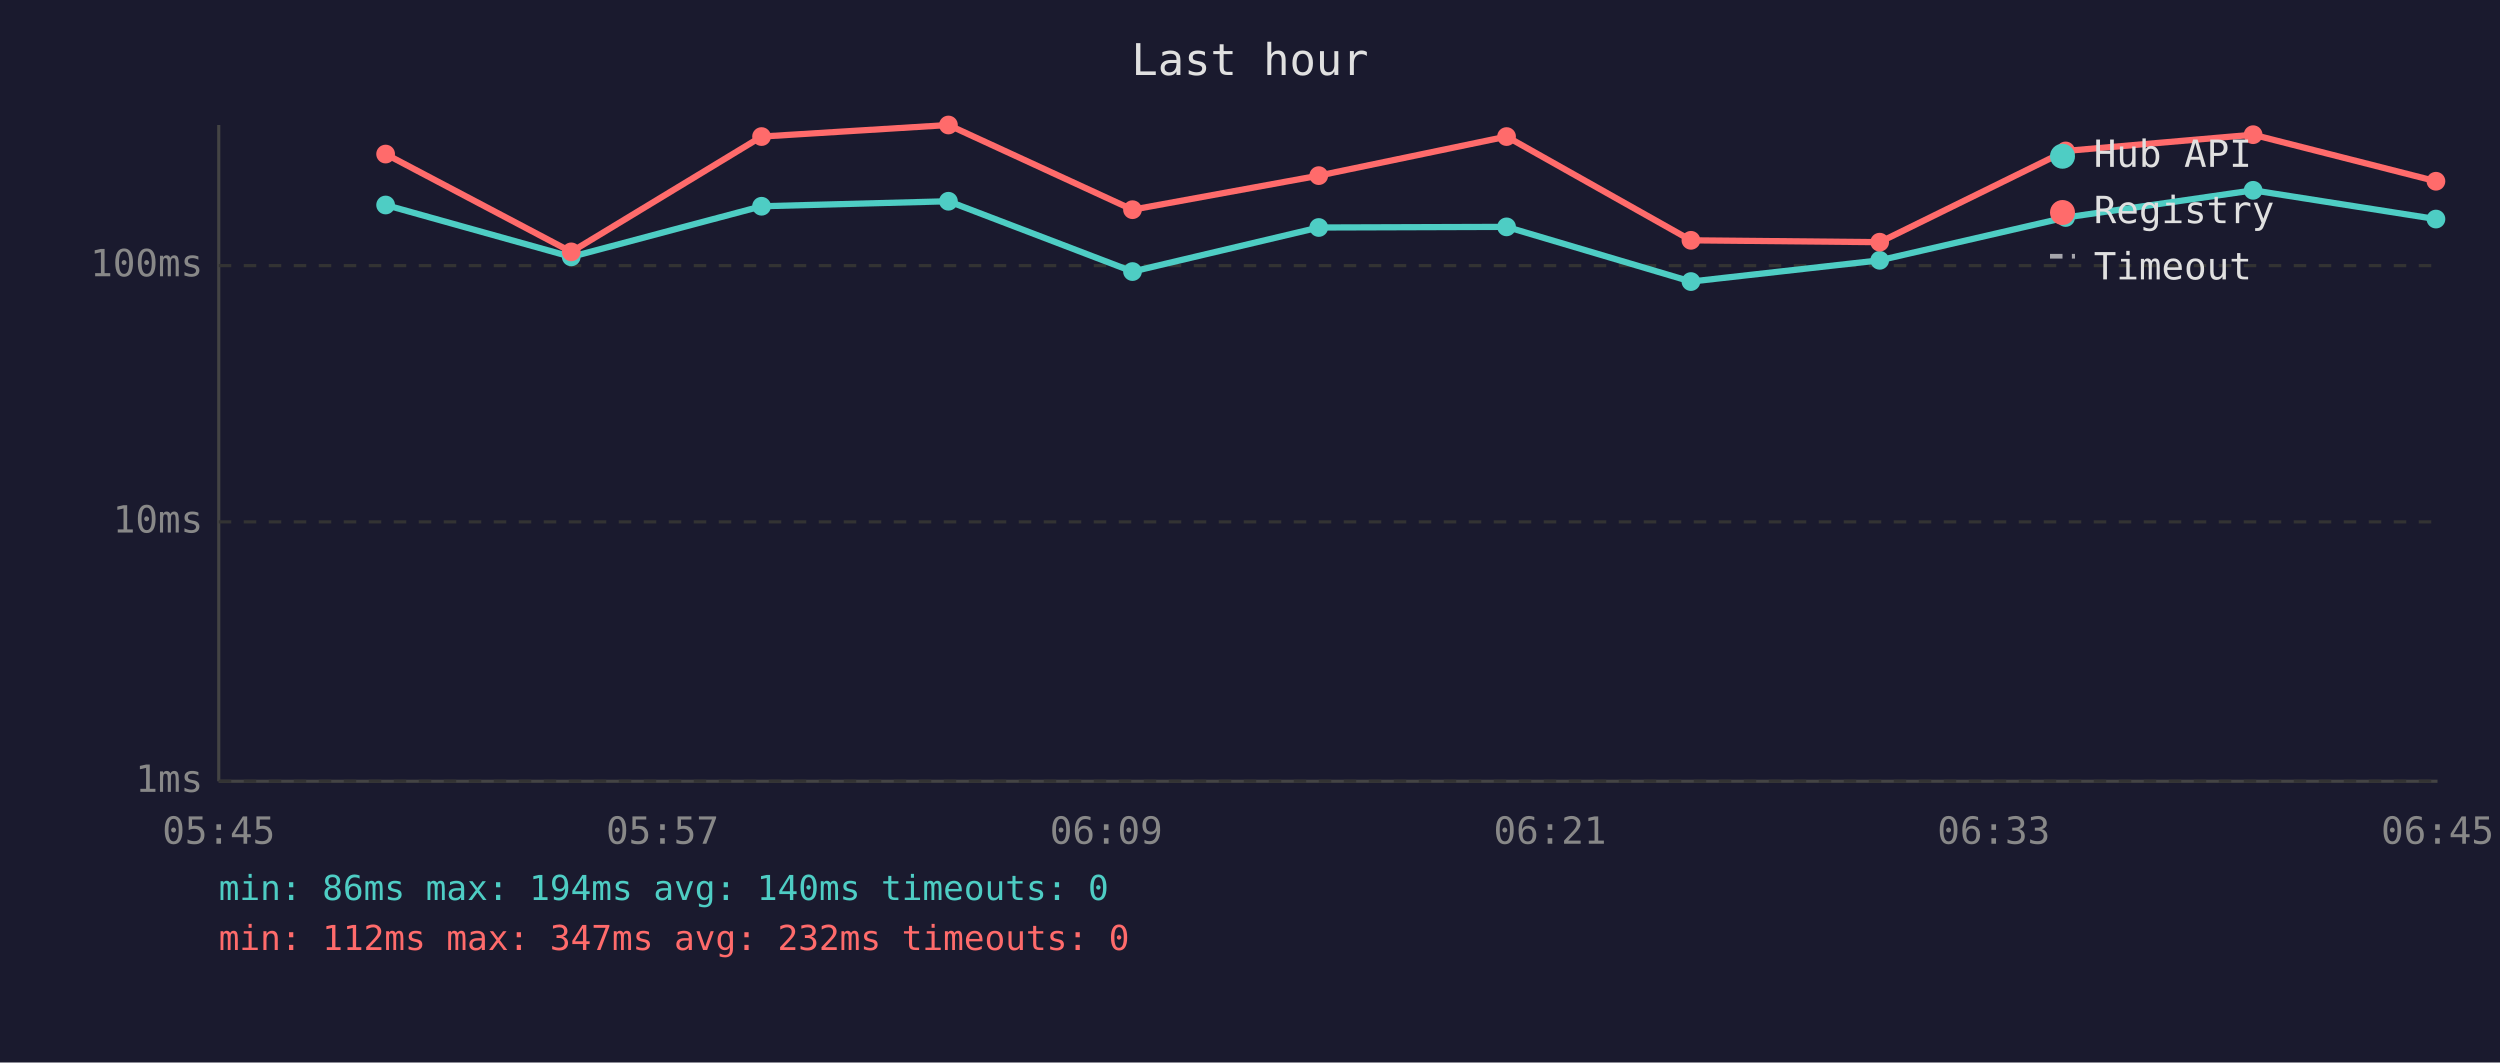
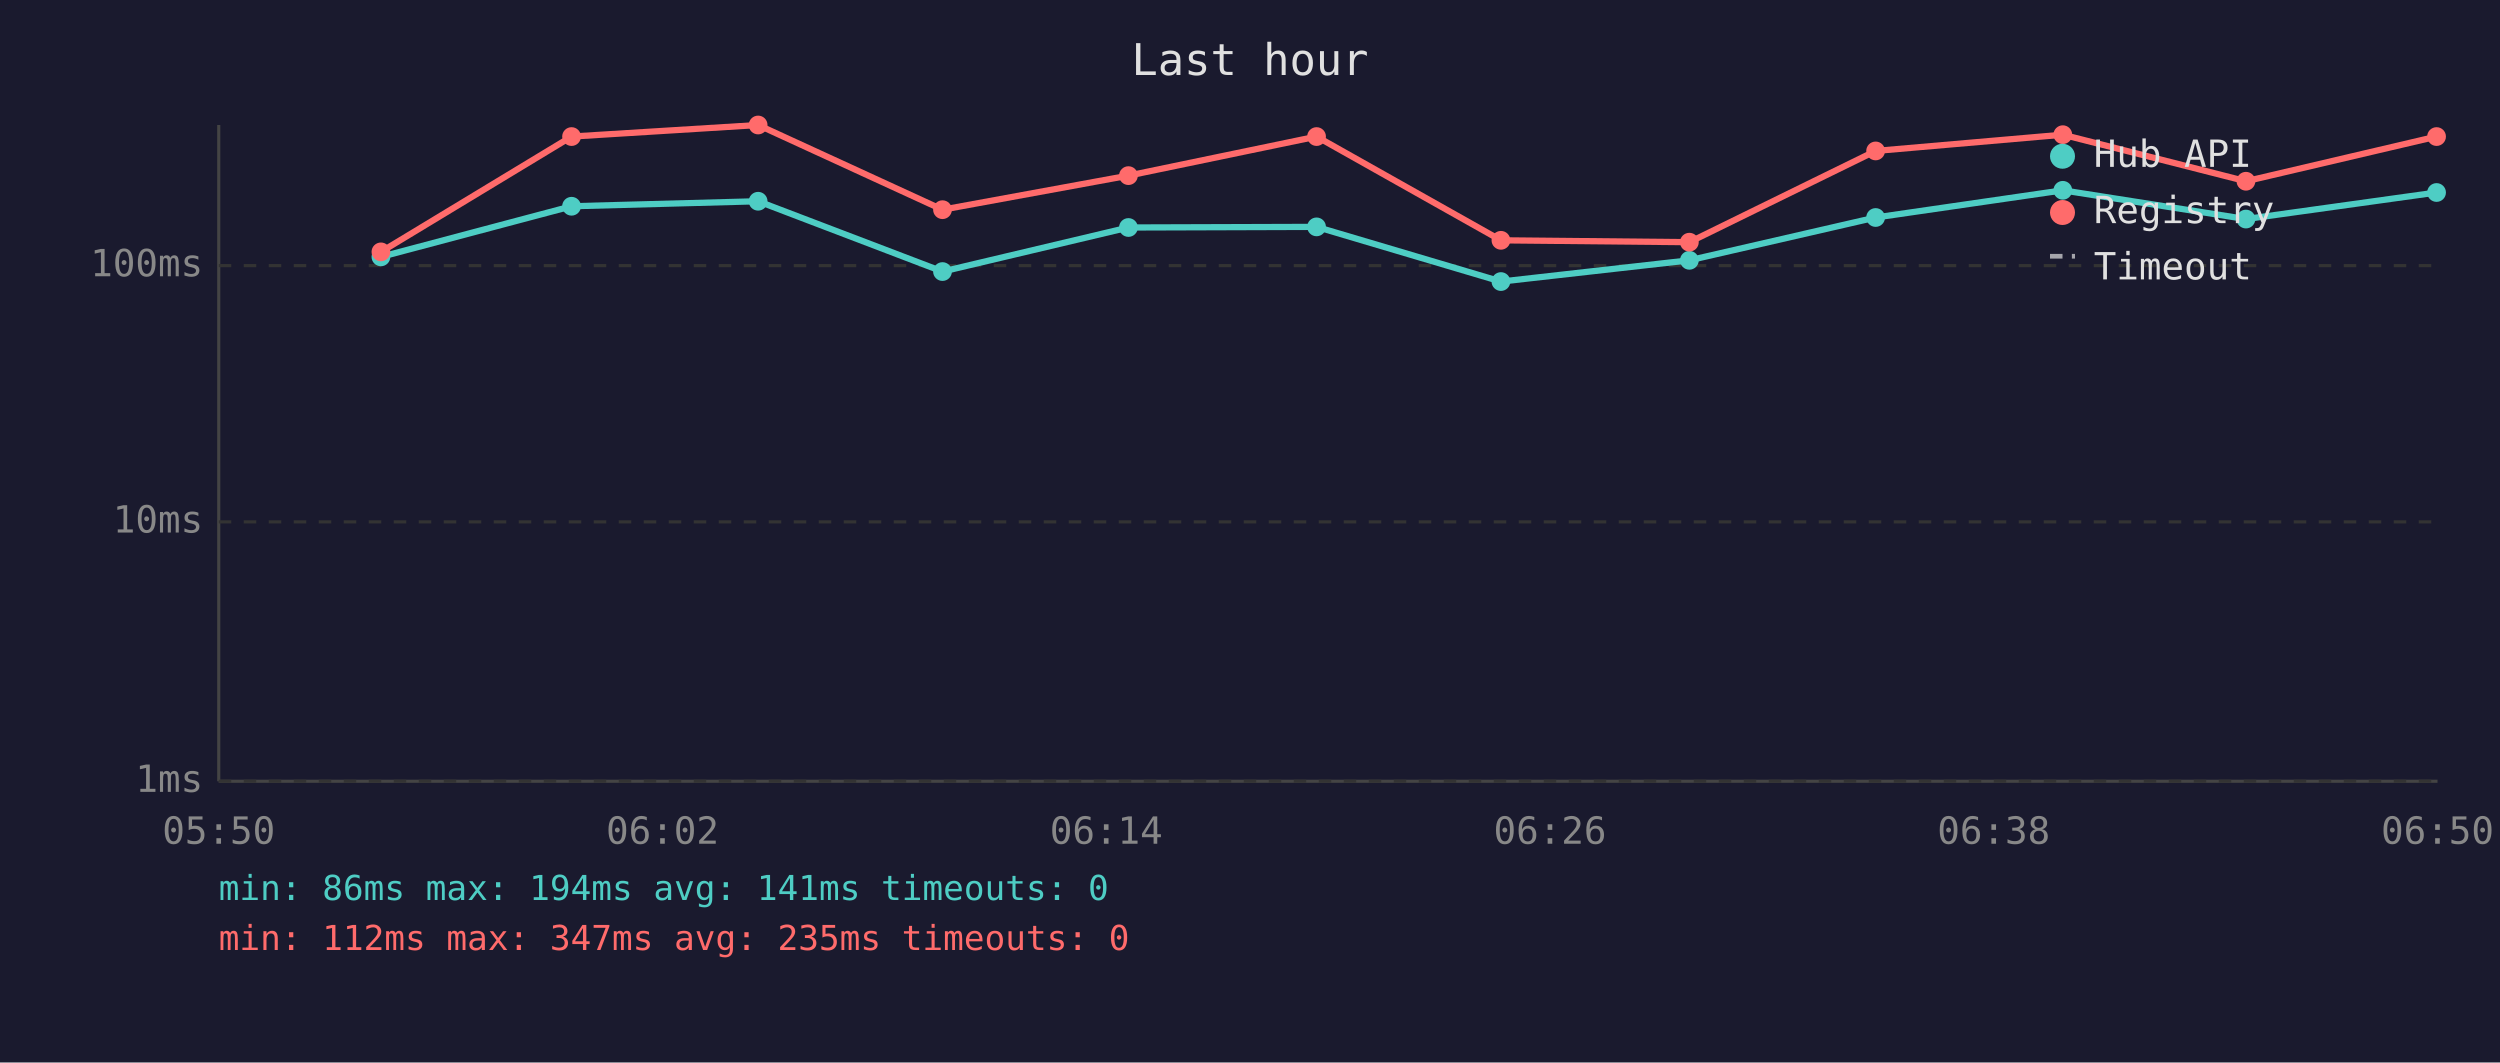
<svg xmlns="http://www.w3.org/2000/svg" viewBox="0 0 800 340" font-family="monospace" font-size="12">
  <rect width="800" height="340" fill="#1a1a2e" />
  <text x="400" y="24" fill="#e0e0e0" font-size="14" text-anchor="middle">Last hour</text>
  <line x1="70" y1="40" x2="70" y2="250" stroke="#444" stroke-width="1" />
  <line x1="70" y1="250" x2="780" y2="250" stroke="#444" stroke-width="1" />
  <line x1="70" y1="250" x2="780" y2="250" stroke="#333" stroke-width="1" stroke-dasharray="4" />
  <text x="65" y="250" fill="#888" text-anchor="end" dominant-baseline="middle">1ms</text>
  <line x1="70" y1="167" x2="780" y2="167" stroke="#333" stroke-width="1" stroke-dasharray="4" />
  <text x="65" y="167" fill="#888" text-anchor="end" dominant-baseline="middle">10ms</text>
  <line x1="70" y1="85" x2="780" y2="85" stroke="#333" stroke-width="1" stroke-dasharray="4" />
  <text x="65" y="85" fill="#888" text-anchor="end" dominant-baseline="middle">100ms</text>
-   <text x="70" y="270" fill="#888" text-anchor="middle">05:45</text>
-   <text x="212" y="270" fill="#888" text-anchor="middle">05:57</text>
-   <text x="354" y="270" fill="#888" text-anchor="middle">06:09</text>
-   <text x="496" y="270" fill="#888" text-anchor="middle">06:21</text>
-   <text x="638" y="270" fill="#888" text-anchor="middle">06:33</text>
-   <text x="780" y="270" fill="#888" text-anchor="middle">06:45</text>
-   <polyline points="123.4,65.6 182.8,82.2 243.7,66.0 303.5,64.4 362.4,86.9 422.0,72.8 482.1,72.6 541.1,90.1 601.5,83.3 661.0,69.6 721.0,60.9 779.5,70.1" fill="none" stroke="#4ecdc4" stroke-width="2" opacity="1" />
-   <circle cx="123.4" cy="65.6" r="3" fill="#4ecdc4" />
-   <circle cx="182.8" cy="82.2" r="3" fill="#4ecdc4" />
-   <circle cx="243.7" cy="66.0" r="3" fill="#4ecdc4" />
-   <circle cx="303.5" cy="64.4" r="3" fill="#4ecdc4" />
-   <circle cx="362.4" cy="86.9" r="3" fill="#4ecdc4" />
-   <circle cx="422.0" cy="72.8" r="3" fill="#4ecdc4" />
-   <circle cx="482.1" cy="72.6" r="3" fill="#4ecdc4" />
-   <circle cx="541.1" cy="90.1" r="3" fill="#4ecdc4" />
-   <circle cx="601.5" cy="83.3" r="3" fill="#4ecdc4" />
-   <circle cx="661.0" cy="69.6" r="3" fill="#4ecdc4" />
-   <circle cx="721.0" cy="60.9" r="3" fill="#4ecdc4" />
-   <circle cx="779.5" cy="70.1" r="3" fill="#4ecdc4" />
-   <polyline points="123.4,49.3 182.8,80.6 243.7,43.7 303.5,40.0 362.4,67.1 422.0,56.2 482.1,43.7 541.1,76.9 601.5,77.5 661.0,48.3 721.0,43.1 779.5,58.0" fill="none" stroke="#ff6b6b" stroke-width="2" opacity="1" />
-   <circle cx="123.4" cy="49.3" r="3" fill="#ff6b6b" />
-   <circle cx="182.8" cy="80.6" r="3" fill="#ff6b6b" />
-   <circle cx="243.7" cy="43.7" r="3" fill="#ff6b6b" />
-   <circle cx="303.5" cy="40.0" r="3" fill="#ff6b6b" />
-   <circle cx="362.4" cy="67.1" r="3" fill="#ff6b6b" />
-   <circle cx="422.0" cy="56.2" r="3" fill="#ff6b6b" />
-   <circle cx="482.1" cy="43.7" r="3" fill="#ff6b6b" />
-   <circle cx="541.1" cy="76.9" r="3" fill="#ff6b6b" />
-   <circle cx="601.5" cy="77.5" r="3" fill="#ff6b6b" />
-   <circle cx="661.0" cy="48.3" r="3" fill="#ff6b6b" />
-   <circle cx="721.0" cy="43.1" r="3" fill="#ff6b6b" />
-   <circle cx="779.5" cy="58.0" r="3" fill="#ff6b6b" />
+   <text x="70" y="270" fill="#888" text-anchor="middle">05:50</text>
+   <text x="212" y="270" fill="#888" text-anchor="middle">06:02</text>
+   <text x="354" y="270" fill="#888" text-anchor="middle">06:14</text>
+   <text x="496" y="270" fill="#888" text-anchor="middle">06:26</text>
+   <text x="638" y="270" fill="#888" text-anchor="middle">06:38</text>
+   <text x="780" y="270" fill="#888" text-anchor="middle">06:50</text>
+   <polyline points="121.9,82.2 182.9,66.0 242.6,64.4 301.6,86.9 361.1,72.8 421.3,72.6 480.3,90.1 540.6,83.3 600.2,69.6 660.1,60.9 718.7,70.1 779.7,61.6" fill="none" stroke="#4ecdc4" stroke-width="2" opacity="1" />
+   <circle cx="121.9" cy="82.2" r="3" fill="#4ecdc4" />
+   <circle cx="182.9" cy="66.0" r="3" fill="#4ecdc4" />
+   <circle cx="242.6" cy="64.4" r="3" fill="#4ecdc4" />
+   <circle cx="301.6" cy="86.9" r="3" fill="#4ecdc4" />
+   <circle cx="361.1" cy="72.8" r="3" fill="#4ecdc4" />
+   <circle cx="421.3" cy="72.6" r="3" fill="#4ecdc4" />
+   <circle cx="480.3" cy="90.1" r="3" fill="#4ecdc4" />
+   <circle cx="540.6" cy="83.3" r="3" fill="#4ecdc4" />
+   <circle cx="600.2" cy="69.6" r="3" fill="#4ecdc4" />
+   <circle cx="660.1" cy="60.9" r="3" fill="#4ecdc4" />
+   <circle cx="718.7" cy="70.1" r="3" fill="#4ecdc4" />
+   <circle cx="779.7" cy="61.6" r="3" fill="#4ecdc4" />
+   <polyline points="121.9,80.6 182.9,43.7 242.6,40.0 301.6,67.1 361.1,56.2 421.3,43.7 480.3,76.9 540.6,77.5 600.2,48.3 660.1,43.1 718.7,58.0 779.7,43.7" fill="none" stroke="#ff6b6b" stroke-width="2" opacity="1" />
+   <circle cx="121.9" cy="80.6" r="3" fill="#ff6b6b" />
+   <circle cx="182.9" cy="43.7" r="3" fill="#ff6b6b" />
+   <circle cx="242.6" cy="40.0" r="3" fill="#ff6b6b" />
+   <circle cx="301.6" cy="67.1" r="3" fill="#ff6b6b" />
+   <circle cx="361.1" cy="56.2" r="3" fill="#ff6b6b" />
+   <circle cx="421.3" cy="43.7" r="3" fill="#ff6b6b" />
+   <circle cx="480.3" cy="76.9" r="3" fill="#ff6b6b" />
+   <circle cx="540.6" cy="77.5" r="3" fill="#ff6b6b" />
+   <circle cx="600.2" cy="48.3" r="3" fill="#ff6b6b" />
+   <circle cx="660.1" cy="43.1" r="3" fill="#ff6b6b" />
+   <circle cx="718.7" cy="58.0" r="3" fill="#ff6b6b" />
+   <circle cx="779.7" cy="43.7" r="3" fill="#ff6b6b" />
  <circle cx="660" cy="50" r="4" fill="#4ecdc4" />
  <text x="670" y="50" fill="#e0e0e0" dominant-baseline="middle">Hub API</text>
  <circle cx="660" cy="68" r="4" fill="#ff6b6b" />
  <text x="670" y="68" fill="#e0e0e0" dominant-baseline="middle">Registry</text>
  <line x1="656" y1="82" x2="664" y2="82" stroke="#e0e0e0" stroke-width="1.5" stroke-dasharray="4,3" opacity="0.7" />
  <text x="670" y="86" fill="#e0e0e0" dominant-baseline="middle">Timeout</text>
-   <text x="70" y="288" fill="#4ecdc4" font-size="11">min: 86ms  max: 194ms  avg: 140ms  timeouts: 0</text>
-   <text x="70" y="304" fill="#ff6b6b" font-size="11">min: 112ms  max: 347ms  avg: 232ms  timeouts: 0</text>
+   <text x="70" y="288" fill="#4ecdc4" font-size="11">min: 86ms  max: 194ms  avg: 141ms  timeouts: 0</text>
+   <text x="70" y="304" fill="#ff6b6b" font-size="11">min: 112ms  max: 347ms  avg: 235ms  timeouts: 0</text>
</svg>
